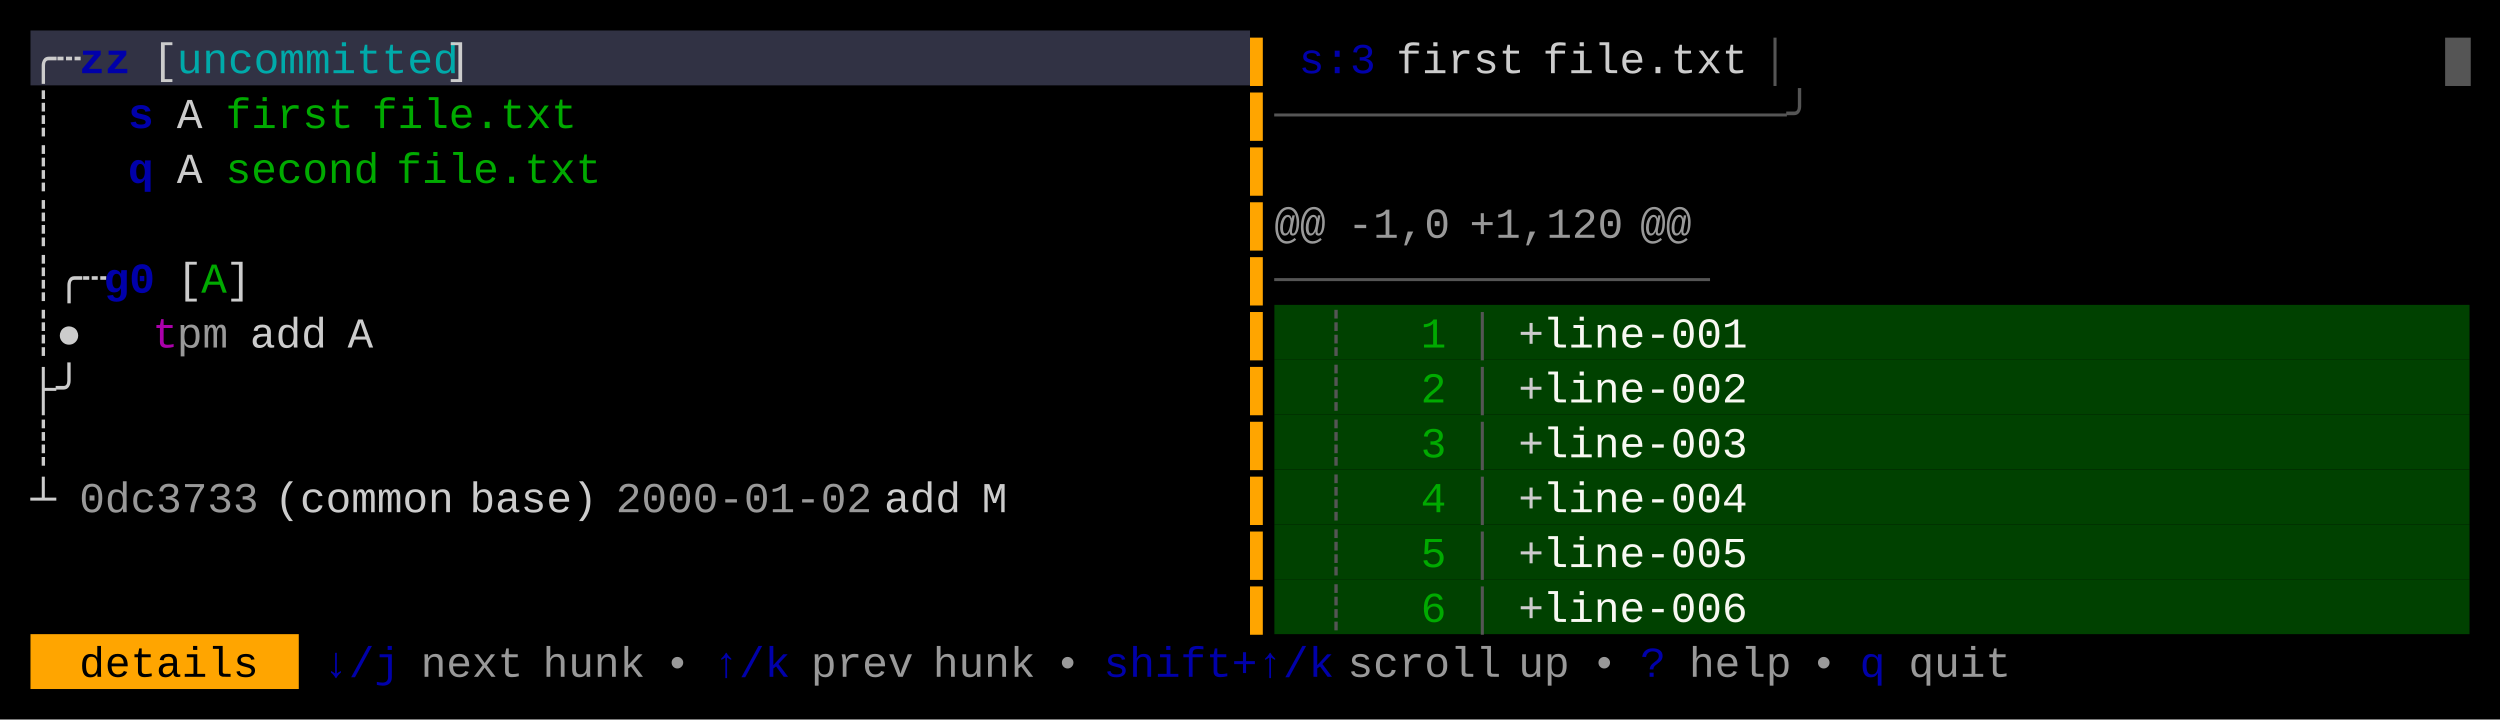
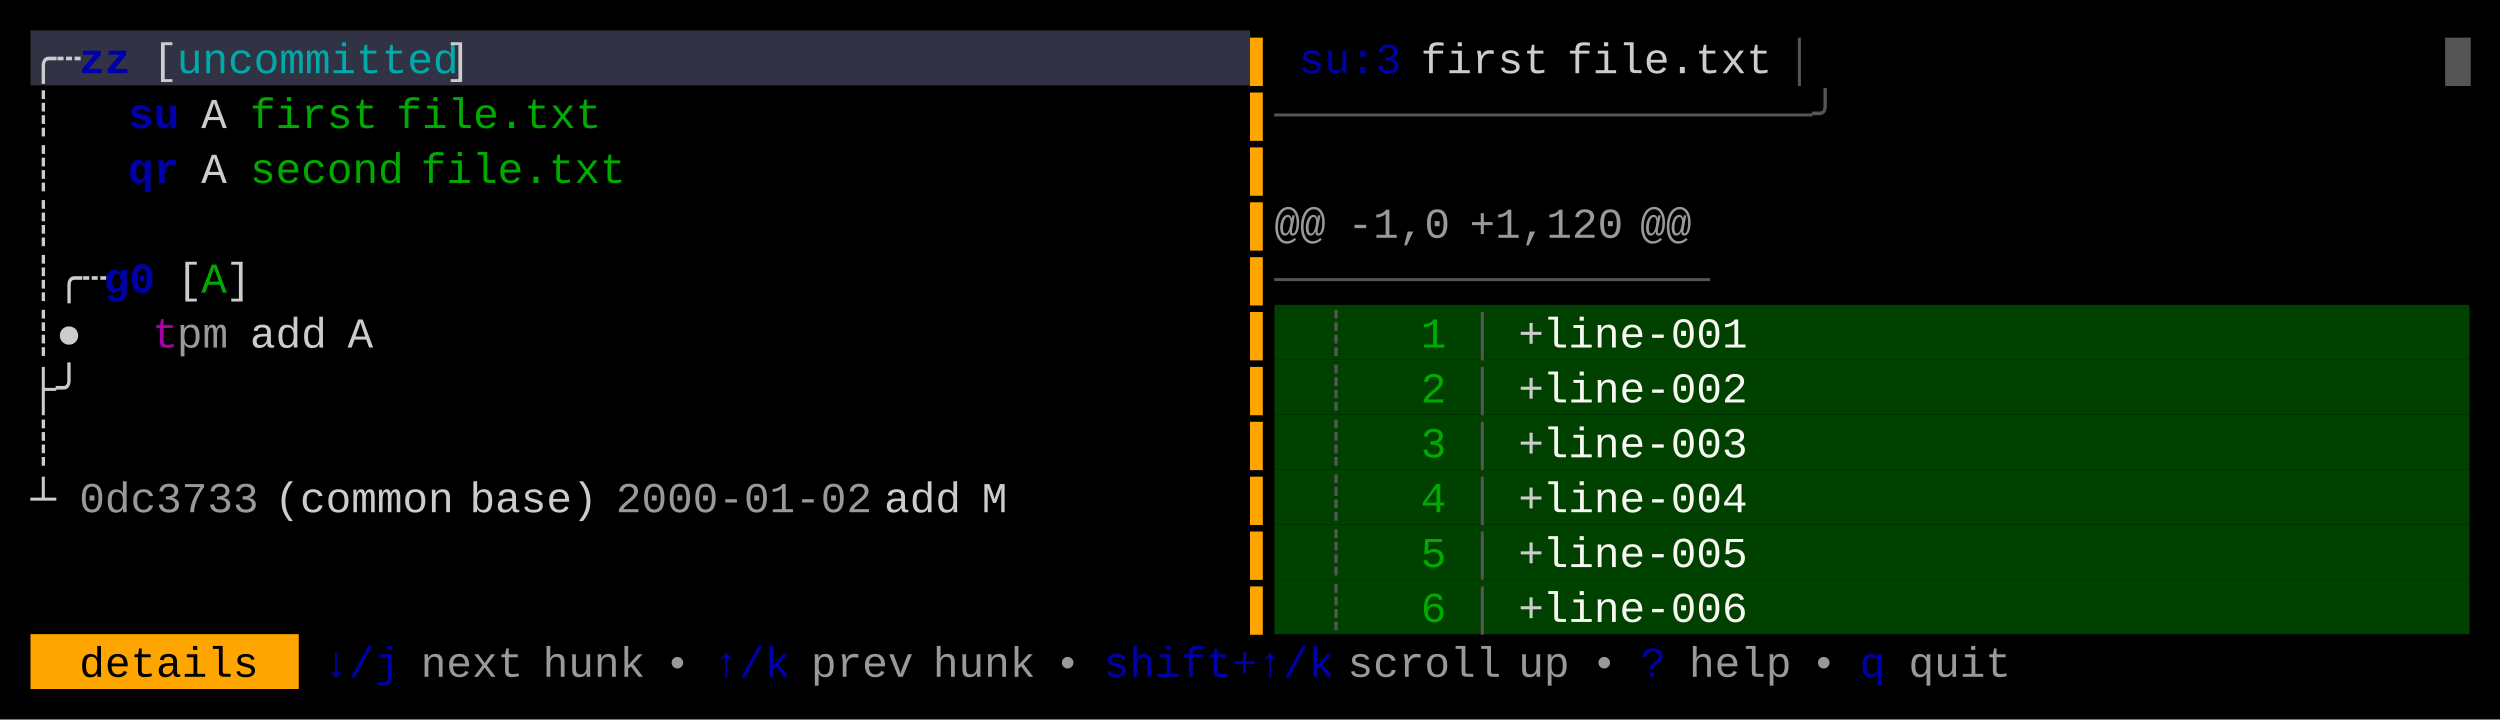
<svg xmlns="http://www.w3.org/2000/svg" width="820" height="236" viewBox="0 0 820 236">
  <rect x="0" y="0" width="820" height="236" fill="#000000" />
  <rect x="10" y="10" width="400" height="18" fill="#313244" />
  <rect x="418" y="100" width="392" height="18" fill="#004100" />
  <rect x="418" y="118" width="392" height="18" fill="#004100" />
  <rect x="418" y="136" width="392" height="18" fill="#004100" />
  <rect x="418" y="154" width="392" height="18" fill="#004100" />
  <rect x="418" y="172" width="392" height="18" fill="#004100" />
  <rect x="418" y="190" width="392" height="18" fill="#004100" />
  <rect x="10" y="208" width="88" height="18" fill="#FFA500" />
  <g font-family="Menlo, Monaco, 'Courier New', monospace" font-size="14" xml:space="preserve">
    <text x="10 18" y="24" style="fill:#CCCCCC;">╭┄</text>
    <text x="26 34" y="24" style="fill:#0000AA;font-weight:bold;">zz</text>
    <text x="50" y="24" style="fill:#CCCCCC;">[</text>
    <text x="58 66 74 82 90 98 106 114 122 130 138" y="24" style="fill:#00AAAA;">uncommitted</text>
    <text x="146" y="24" style="fill:#CCCCCC;">]</text>
    <text x="410" y="24" style="fill:#FFA500;">▌</text>
-     <text x="426 434 442" y="24" style="fill:#0000AA;">s:3</text>
-     <text x="458 466 474 482 490" y="24" style="fill:#CCCCCC;">first</text>
-     <text x="506 514 522 530 538 546 554 562" y="24" style="fill:#CCCCCC;">file.txt</text>
-     <text x="578" y="24" style="fill:#555555;">│</text>
+     <text x="426 434 442 450" y="24" style="fill:#0000AA;">su:3</text>
+     <text x="466 474 482 490 498" y="24" style="fill:#CCCCCC;">first</text>
+     <text x="514 522 530 538 546 554 562 570" y="24" style="fill:#CCCCCC;">file.txt</text>
+     <text x="586" y="24" style="fill:#555555;">│</text>
    <text x="802" y="24" style="fill:#555555;">█</text>
    <text x="10" y="42" style="fill:#CCCCCC;">┊</text>
-     <text x="42" y="42" style="fill:#0000AA;font-weight:bold;">s</text>
-     <text x="58" y="42" style="fill:#CCCCCC;">A</text>
-     <text x="74 82 90 98 106" y="42" style="fill:#00AA00;">first</text>
-     <text x="122 130 138 146 154 162 170 178" y="42" style="fill:#00AA00;">file.txt</text>
+     <text x="42 50" y="42" style="fill:#0000AA;font-weight:bold;">su</text>
+     <text x="66" y="42" style="fill:#CCCCCC;">A</text>
+     <text x="82 90 98 106 114" y="42" style="fill:#00AA00;">first</text>
+     <text x="130 138 146 154 162 170 178 186" y="42" style="fill:#00AA00;">file.txt</text>
    <text x="410" y="42" style="fill:#FFA500;">▌</text>
-     <text x="418 426 434 442 450 458 466 474 482 490 498 506 514 522 530 538 546 554 562 570 578" y="42" style="fill:#555555;">────────────────────╯</text>
+     <text x="418 426 434 442 450 458 466 474 482 490 498 506 514 522 530 538 546 554 562 570 578 586" y="42" style="fill:#555555;">─────────────────────╯</text>
    <text x="10" y="60" style="fill:#CCCCCC;">┊</text>
-     <text x="42" y="60" style="fill:#0000AA;font-weight:bold;">q</text>
-     <text x="58" y="60" style="fill:#CCCCCC;">A</text>
-     <text x="74 82 90 98 106 114" y="60" style="fill:#00AA00;">second</text>
-     <text x="130 138 146 154 162 170 178 186" y="60" style="fill:#00AA00;">file.txt</text>
+     <text x="42 50" y="60" style="fill:#0000AA;font-weight:bold;">qr</text>
+     <text x="66" y="60" style="fill:#CCCCCC;">A</text>
+     <text x="82 90 98 106 114 122" y="60" style="fill:#00AA00;">second</text>
+     <text x="138 146 154 162 170 178 186 194" y="60" style="fill:#00AA00;">file.txt</text>
    <text x="410" y="60" style="fill:#FFA500;">▌</text>
    <text x="10" y="78" style="fill:#CCCCCC;">┊</text>
    <text x="410" y="78" style="fill:#FFA500;">▌</text>
    <text x="418 426" y="78" style="fill:#CCCCCC;opacity:0.75;">@@</text>
    <text x="442 450 458 466" y="78" style="fill:#CCCCCC;opacity:0.75;">-1,0</text>
    <text x="482 490 498 506 514 522" y="78" style="fill:#CCCCCC;opacity:0.75;">+1,120</text>
    <text x="538 546" y="78" style="fill:#CCCCCC;opacity:0.75;">@@</text>
    <text x="10 18 26" y="96" style="fill:#CCCCCC;">┊╭┄</text>
    <text x="34 42" y="96" style="fill:#0000AA;font-weight:bold;">g0</text>
    <text x="58" y="96" style="fill:#CCCCCC;">[</text>
    <text x="66" y="96" style="fill:#00AA00;">A</text>
    <text x="74" y="96" style="fill:#CCCCCC;">]</text>
    <text x="410" y="96" style="fill:#FFA500;">▌</text>
    <text x="418 426 434 442 450 458 466 474 482 490 498 506 514 522 530 538 546" y="96" style="fill:#555555;">─────────────────</text>
    <text x="10 18" y="114" style="fill:#CCCCCC;">┊●</text>
    <text x="50" y="114" style="fill:#AA00AA;">t</text>
    <text x="58 66" y="114" style="fill:#CCCCCC;opacity:0.75;">pm</text>
    <text x="82 90 98" y="114" style="fill:#CCCCCC;">add</text>
    <text x="114" y="114" style="fill:#CCCCCC;">A</text>
    <text x="410" y="114" style="fill:#FFA500;">▌</text>
    <text x="434" y="114" style="fill:#555555;">┊</text>
    <text x="466" y="114" style="fill:#00AA00;">1</text>
    <text x="482" y="114" style="fill:#555555;">│</text>
    <text x="498" y="114" style="fill:#CCCCCC;">+</text>
    <text x="506 514 522 530 538 546 554 562" y="114" style="fill:#F8F8F2;">line-001</text>
    <text x="10 18" y="132" style="fill:#CCCCCC;">├╯</text>
    <text x="410" y="132" style="fill:#FFA500;">▌</text>
    <text x="434" y="132" style="fill:#555555;">┊</text>
    <text x="466" y="132" style="fill:#00AA00;">2</text>
    <text x="482" y="132" style="fill:#555555;">│</text>
    <text x="498" y="132" style="fill:#CCCCCC;">+</text>
    <text x="506 514 522 530 538 546 554 562" y="132" style="fill:#F8F8F2;">line-002</text>
    <text x="10" y="150" style="fill:#CCCCCC;">┊</text>
    <text x="410" y="150" style="fill:#FFA500;">▌</text>
    <text x="434" y="150" style="fill:#555555;">┊</text>
    <text x="466" y="150" style="fill:#00AA00;">3</text>
    <text x="482" y="150" style="fill:#555555;">│</text>
    <text x="498" y="150" style="fill:#CCCCCC;">+</text>
    <text x="506 514 522 530 538 546 554 562" y="150" style="fill:#F8F8F2;">line-003</text>
    <text x="10" y="168" style="fill:#CCCCCC;">┴</text>
    <text x="26 34 42 50 58 66 74" y="168" style="fill:#CCCCCC;opacity:0.75;">0dc3733</text>
    <text x="90 98 106 114 122 130 138" y="168" style="fill:#CCCCCC;">(common</text>
    <text x="154 162 170 178 186" y="168" style="fill:#CCCCCC;">base)</text>
    <text x="202 210 218 226 234 242 250 258 266 274" y="168" style="fill:#CCCCCC;opacity:0.75;">2000-01-02</text>
    <text x="290 298 306" y="168" style="fill:#CCCCCC;">add</text>
    <text x="322" y="168" style="fill:#CCCCCC;">M</text>
    <text x="410" y="168" style="fill:#FFA500;">▌</text>
    <text x="434" y="168" style="fill:#555555;">┊</text>
    <text x="466" y="168" style="fill:#00AA00;">4</text>
    <text x="482" y="168" style="fill:#555555;">│</text>
    <text x="498" y="168" style="fill:#CCCCCC;">+</text>
    <text x="506 514 522 530 538 546 554 562" y="168" style="fill:#F8F8F2;">line-004</text>
    <text x="410" y="186" style="fill:#FFA500;">▌</text>
    <text x="434" y="186" style="fill:#555555;">┊</text>
    <text x="466" y="186" style="fill:#00AA00;">5</text>
    <text x="482" y="186" style="fill:#555555;">│</text>
    <text x="498" y="186" style="fill:#CCCCCC;">+</text>
    <text x="506 514 522 530 538 546 554 562" y="186" style="fill:#F8F8F2;">line-005</text>
    <text x="410" y="204" style="fill:#FFA500;">▌</text>
    <text x="434" y="204" style="fill:#555555;">┊</text>
    <text x="466" y="204" style="fill:#00AA00;">6</text>
    <text x="482" y="204" style="fill:#555555;">│</text>
    <text x="498" y="204" style="fill:#CCCCCC;">+</text>
    <text x="506 514 522 530 538 546 554 562" y="204" style="fill:#F8F8F2;">line-006</text>
    <text x="26 34 42 50 58 66 74" y="222" style="fill:#000000;">details</text>
    <text x="106 114 122" y="222" style="fill:#0000AA;">↓/j</text>
    <text x="138 146 154 162" y="222" style="fill:#CCCCCC;opacity:0.75;">next</text>
    <text x="178 186 194 202" y="222" style="fill:#CCCCCC;opacity:0.75;">hunk</text>
    <text x="218" y="222" style="fill:#CCCCCC;opacity:0.75;">•</text>
    <text x="234 242 250" y="222" style="fill:#0000AA;">↑/k</text>
    <text x="266 274 282 290" y="222" style="fill:#CCCCCC;opacity:0.75;">prev</text>
    <text x="306 314 322 330" y="222" style="fill:#CCCCCC;opacity:0.75;">hunk</text>
    <text x="346" y="222" style="fill:#CCCCCC;opacity:0.75;">•</text>
    <text x="362 370 378 386 394 402 410 418 426" y="222" style="fill:#0000AA;">shift+↑/k</text>
    <text x="442 450 458 466 474 482" y="222" style="fill:#CCCCCC;opacity:0.75;">scroll</text>
    <text x="498 506" y="222" style="fill:#CCCCCC;opacity:0.75;">up</text>
    <text x="522" y="222" style="fill:#CCCCCC;opacity:0.75;">•</text>
    <text x="538" y="222" style="fill:#0000AA;">?</text>
    <text x="554 562 570 578" y="222" style="fill:#CCCCCC;opacity:0.75;">help</text>
    <text x="594" y="222" style="fill:#CCCCCC;opacity:0.75;">•</text>
    <text x="610" y="222" style="fill:#0000AA;">q</text>
    <text x="626 634 642 650" y="222" style="fill:#CCCCCC;opacity:0.75;">quit</text>
  </g>
</svg>
